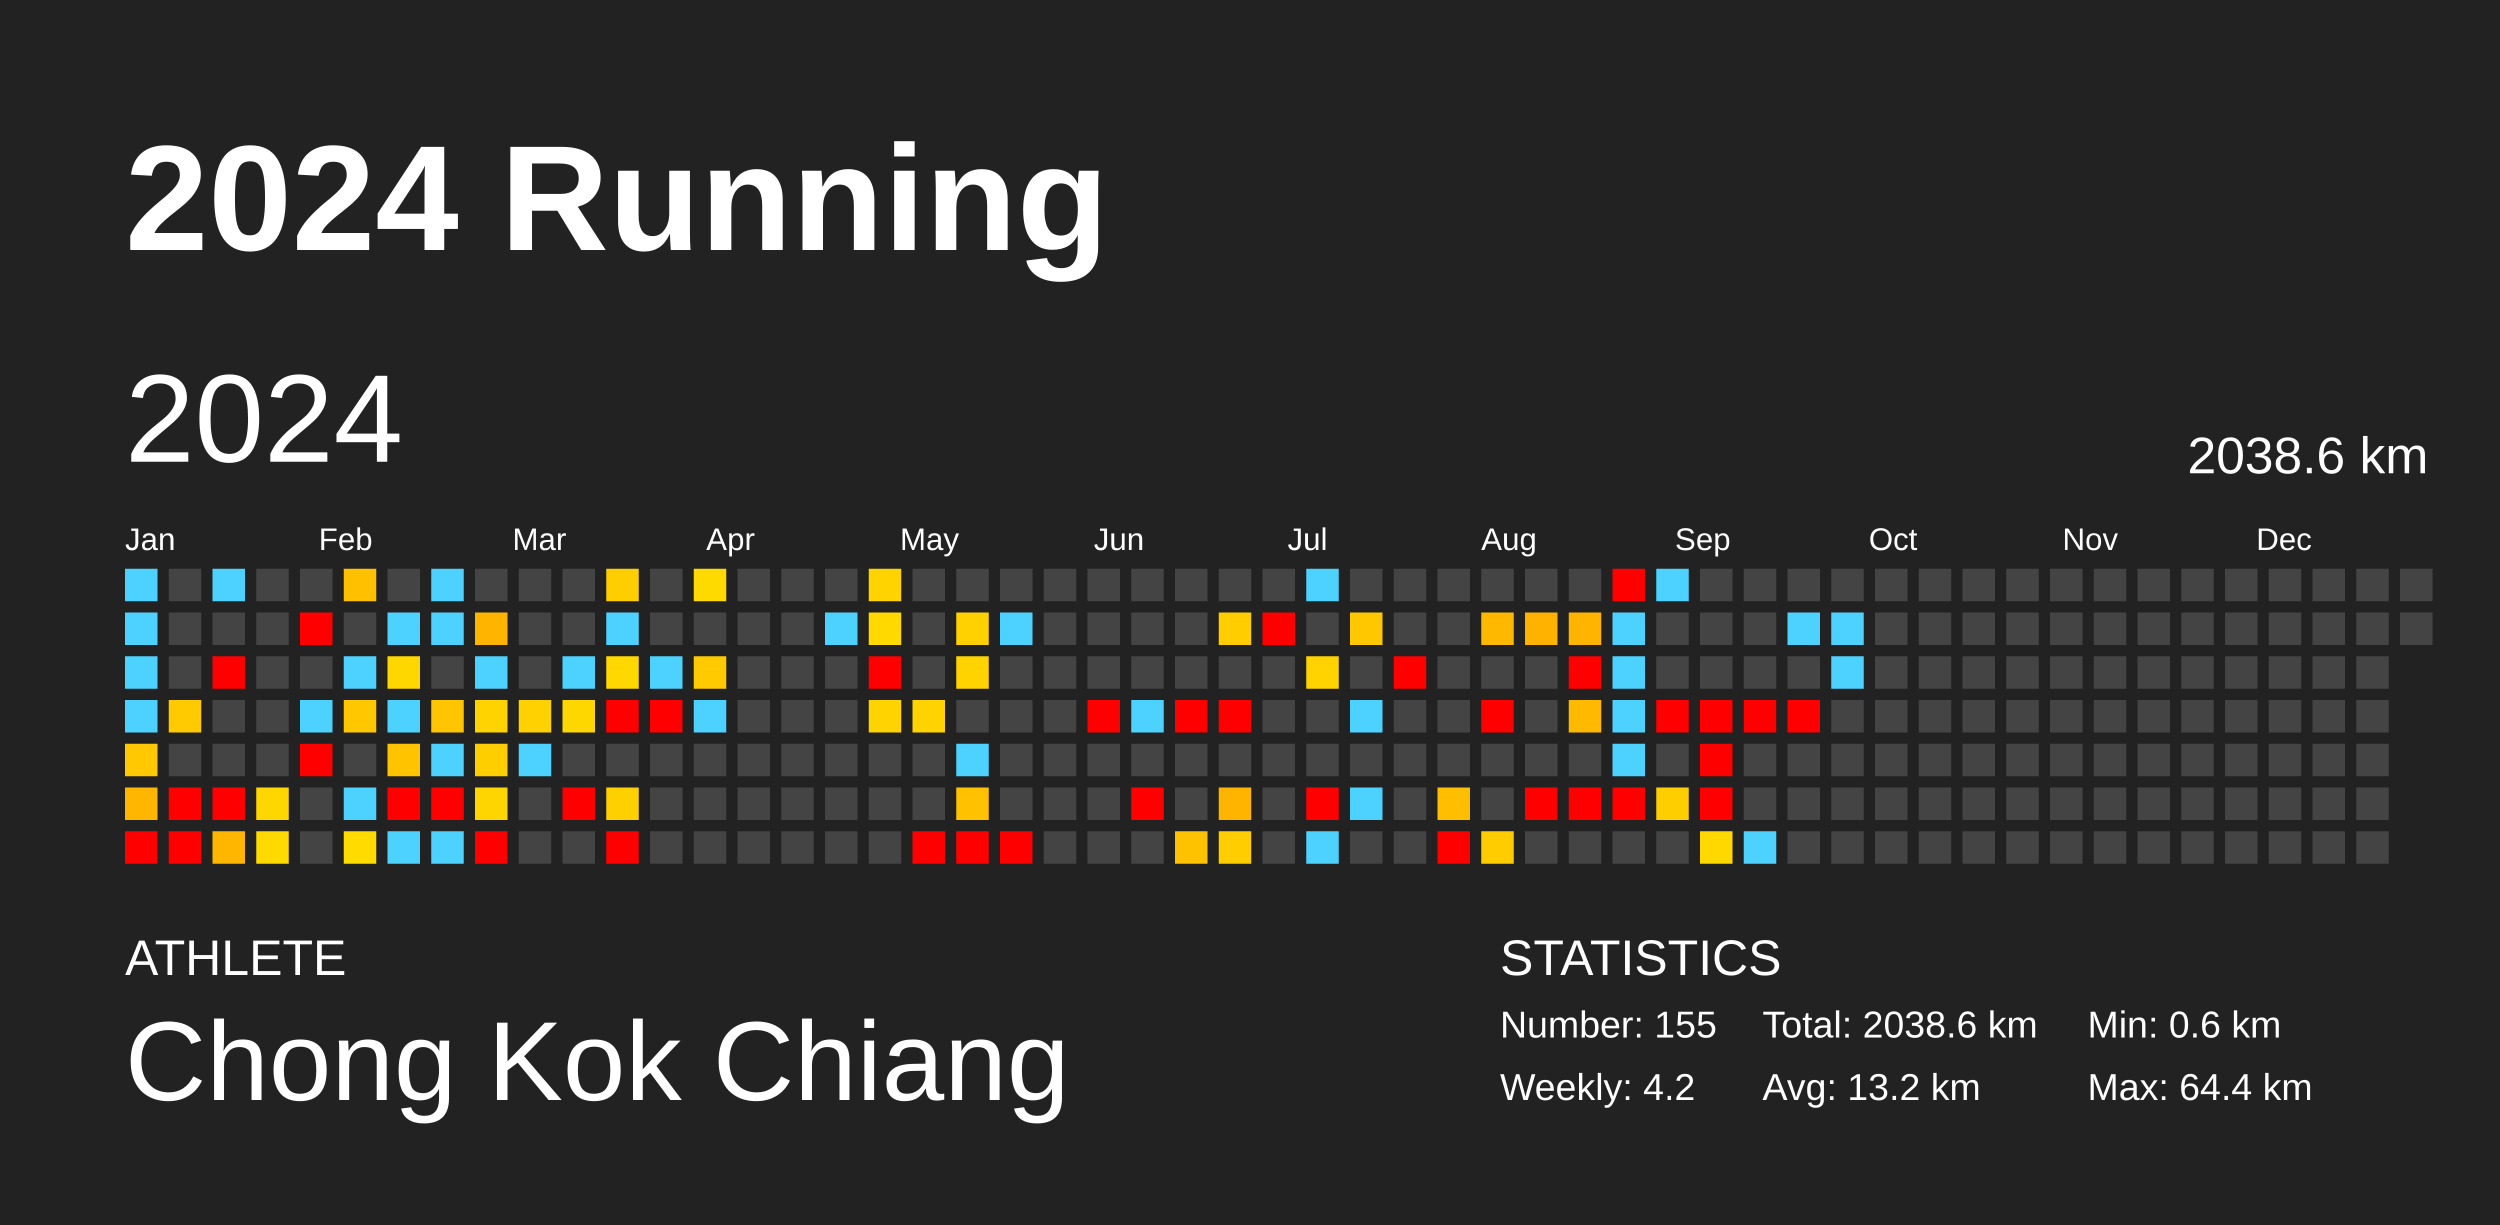
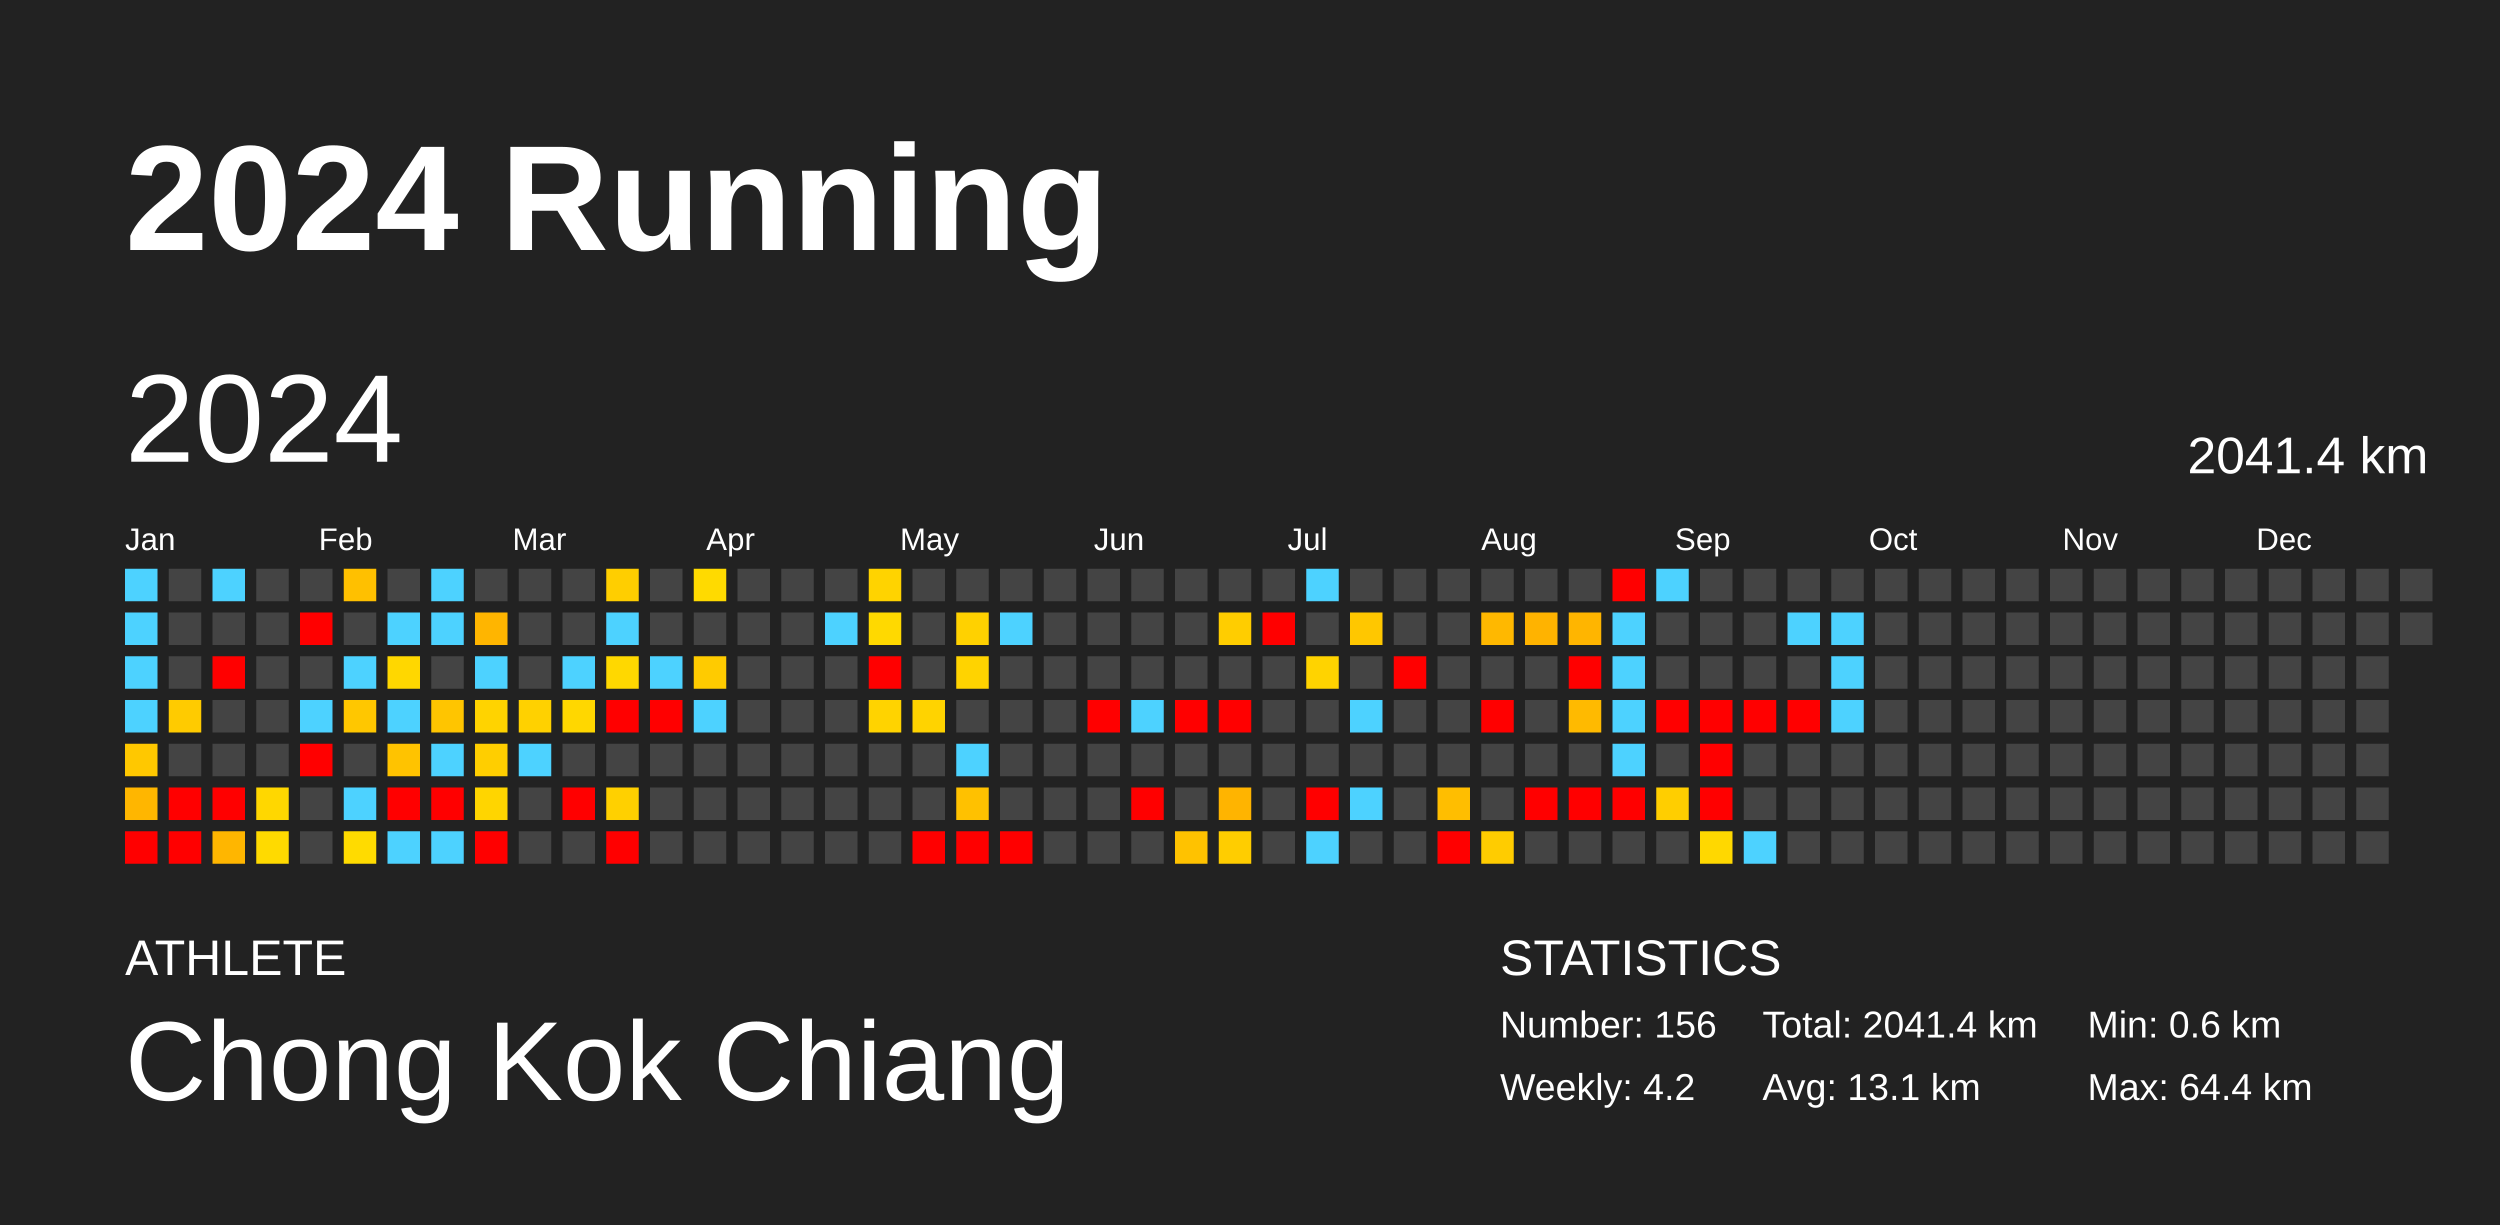
<svg xmlns="http://www.w3.org/2000/svg" baseProfile="full" height="98mm" version="1.1" viewBox="0,0,200,98" width="200mm">
  <defs />
  <rect fill="#222222" height="98" width="200" x="0" y="0" />
  <text fill="#FFFFFF" style="font-size:12px; font-family:Arial; font-weight:bold;" x="10" y="20">2024 Running</text>
  <text fill="#FFFFFF" style="font-size:4px; font-family:Arial" x="10" y="78">ATHLETE</text>
  <text fill="#FFFFFF" style="font-size:9px; font-family:Arial" x="10" y="88">Chong Kok Chiang</text>
  <text fill="#FFFFFF" style="font-size:4px; font-family:Arial" x="120" y="78">STATISTICS</text>
-   <text fill="#FFFFFF" style="font-size:3px; font-family:Arial" x="120" y="83">Number: 155</text>
+   <text fill="#FFFFFF" style="font-size:3px; font-family:Arial" x="120" y="83">Number: 156</text>
  <text fill="#FFFFFF" style="font-size:3px; font-family:Arial" x="120" y="88">Weekly: 4.2</text>
-   <text fill="#FFFFFF" style="font-size:3px; font-family:Arial" x="141" y="83">Total: 2038.6 km</text>
-   <text fill="#FFFFFF" style="font-size:3px; font-family:Arial" x="141" y="88">Avg: 13.2 km</text>
+   <text fill="#FFFFFF" style="font-size:3px; font-family:Arial" x="141" y="83">Total: 2041.4 km</text>
+   <text fill="#FFFFFF" style="font-size:3px; font-family:Arial" x="141" y="88">Avg: 13.1 km</text>
  <text fill="#FFFFFF" style="font-size:3px; font-family:Arial" x="167" y="83">Min: 0.6 km</text>
  <text fill="#FFFFFF" style="font-size:3px; font-family:Arial" x="167" y="88">Max: 64.4 km</text>
  <text dominant-baseline="hanging" fill="#FFFFFF" style="font-size:10.0px; font-family:Arial;" x="10" y="30">2024</text>
-   <text dominant-baseline="hanging" fill="#FFFFFF" style="font-size:4.125px; font-family:Arial;" x="175" y="35">2038.6 km</text>
+   <text dominant-baseline="hanging" fill="#FFFFFF" style="font-size:4.125px; font-family:Arial;" x="175" y="35">2041.4 km</text>
  <text fill="#FFFFFF" style="font-size:2.5px; font-family:Arial" x="10.0" y="44">Jan</text>
  <text fill="#FFFFFF" style="font-size:2.5px; font-family:Arial" x="25.5" y="44">Feb</text>
  <text fill="#FFFFFF" style="font-size:2.5px; font-family:Arial" x="41.0" y="44">Mar</text>
  <text fill="#FFFFFF" style="font-size:2.5px; font-family:Arial" x="56.5" y="44">Apr</text>
  <text fill="#FFFFFF" style="font-size:2.5px; font-family:Arial" x="72.0" y="44">May</text>
  <text fill="#FFFFFF" style="font-size:2.5px; font-family:Arial" x="87.5" y="44">Jun</text>
  <text fill="#FFFFFF" style="font-size:2.5px; font-family:Arial" x="103.0" y="44">Jul</text>
  <text fill="#FFFFFF" style="font-size:2.5px; font-family:Arial" x="118.5" y="44">Aug</text>
  <text fill="#FFFFFF" style="font-size:2.5px; font-family:Arial" x="134.0" y="44">Sep</text>
  <text fill="#FFFFFF" style="font-size:2.5px; font-family:Arial" x="149.5" y="44">Oct</text>
  <text fill="#FFFFFF" style="font-size:2.5px; font-family:Arial" x="165.0" y="44">Nov</text>
  <text fill="#FFFFFF" style="font-size:2.5px; font-family:Arial" x="180.5" y="44">Dec</text>
  <rect fill="#4dd2ff" height="2.6" width="2.6" x="10.0" y="45.5" />
  <rect fill="#4dd2ff" height="2.6" width="2.6" x="10.0" y="49.0" />
  <rect fill="#4dd2ff" height="2.6" width="2.6" x="10.0" y="52.5" />
  <rect fill="#4dd2ff" height="2.6" width="2.6" x="10.0" y="56.0" />
  <rect fill="#ffc800" height="2.6" width="2.6" x="10.0" y="59.5" />
  <rect fill="#ffb600" height="2.6" width="2.6" x="10.0" y="63.0" />
  <rect fill="red" height="2.6" width="2.6" x="10.0" y="66.5" />
  <rect fill="#444444" height="2.6" width="2.6" x="13.5" y="45.5" />
  <rect fill="#444444" height="2.6" width="2.6" x="13.5" y="49.0" />
  <rect fill="#444444" height="2.6" width="2.6" x="13.5" y="52.5" />
  <rect fill="#ffcb00" height="2.6" width="2.6" x="13.5" y="56.0" />
  <rect fill="#444444" height="2.6" width="2.6" x="13.5" y="59.5" />
  <rect fill="red" height="2.6" width="2.6" x="13.5" y="63.0" />
  <rect fill="red" height="2.6" width="2.6" x="13.5" y="66.5" />
  <rect fill="#4dd2ff" height="2.6" width="2.6" x="17.0" y="45.5" />
  <rect fill="#444444" height="2.6" width="2.6" x="17.0" y="49.0" />
  <rect fill="red" height="2.6" width="2.6" x="17.0" y="52.5" />
  <rect fill="#444444" height="2.6" width="2.6" x="17.0" y="56.0" />
  <rect fill="#444444" height="2.6" width="2.6" x="17.0" y="59.5" />
  <rect fill="red" height="2.6" width="2.6" x="17.0" y="63.0" />
  <rect fill="#ffb600" height="2.6" width="2.6" x="17.0" y="66.5" />
  <rect fill="#444444" height="2.6" width="2.6" x="20.5" y="45.5" />
  <rect fill="#444444" height="2.6" width="2.6" x="20.5" y="49.0" />
  <rect fill="#444444" height="2.6" width="2.6" x="20.5" y="52.5" />
  <rect fill="#444444" height="2.6" width="2.6" x="20.5" y="56.0" />
  <rect fill="#444444" height="2.6" width="2.6" x="20.5" y="59.5" />
  <rect fill="#ffd700" height="2.6" width="2.6" x="20.5" y="63.0" />
  <rect fill="#ffda00" height="2.6" width="2.6" x="20.5" y="66.5" />
  <rect fill="#444444" height="2.6" width="2.6" x="24.0" y="45.5" />
  <rect fill="red" height="2.6" width="2.6" x="24.0" y="49.0" />
  <rect fill="#444444" height="2.6" width="2.6" x="24.0" y="52.5" />
  <rect fill="#4dd2ff" height="2.6" width="2.6" x="24.0" y="56.0" />
  <rect fill="red" height="2.6" width="2.6" x="24.0" y="59.5" />
  <rect fill="#444444" height="2.6" width="2.6" x="24.0" y="63.0" />
  <rect fill="#444444" height="2.6" width="2.6" x="24.0" y="66.5" />
  <rect fill="#ffc000" height="2.6" width="2.6" x="27.5" y="45.5" />
  <rect fill="#444444" height="2.6" width="2.6" x="27.5" y="49.0" />
  <rect fill="#4dd2ff" height="2.6" width="2.6" x="27.5" y="52.5" />
  <rect fill="#ffc700" height="2.6" width="2.6" x="27.5" y="56.0" />
  <rect fill="#444444" height="2.6" width="2.6" x="27.5" y="59.5" />
  <rect fill="#4dd2ff" height="2.6" width="2.6" x="27.5" y="63.0" />
  <rect fill="#ffdb00" height="2.6" width="2.6" x="27.5" y="66.5" />
  <rect fill="#444444" height="2.6" width="2.6" x="31.0" y="45.5" />
  <rect fill="#4dd2ff" height="2.6" width="2.6" x="31.0" y="49.0" />
  <rect fill="#ffd700" height="2.6" width="2.6" x="31.0" y="52.5" />
  <rect fill="#4dd2ff" height="2.6" width="2.6" x="31.0" y="56.0" />
  <rect fill="#ffc300" height="2.6" width="2.6" x="31.0" y="59.5" />
  <rect fill="red" height="2.6" width="2.6" x="31.0" y="63.0" />
  <rect fill="#4dd2ff" height="2.6" width="2.6" x="31.0" y="66.5" />
  <rect fill="#4dd2ff" height="2.6" width="2.6" x="34.5" y="45.5" />
  <rect fill="#4dd2ff" height="2.6" width="2.6" x="34.5" y="49.0" />
  <rect fill="#444444" height="2.6" width="2.6" x="34.5" y="52.5" />
  <rect fill="#ffc500" height="2.6" width="2.6" x="34.5" y="56.0" />
  <rect fill="#4dd2ff" height="2.6" width="2.6" x="34.5" y="59.5" />
  <rect fill="red" height="2.6" width="2.6" x="34.5" y="63.0" />
  <rect fill="#4dd2ff" height="2.6" width="2.6" x="34.5" y="66.5" />
  <rect fill="#444444" height="2.6" width="2.6" x="38.0" y="45.5" />
  <rect fill="#ffb500" height="2.6" width="2.6" x="38.0" y="49.0" />
  <rect fill="#4dd2ff" height="2.6" width="2.6" x="38.0" y="52.5" />
  <rect fill="#ffd300" height="2.6" width="2.6" x="38.0" y="56.0" />
  <rect fill="#ffce00" height="2.6" width="2.6" x="38.0" y="59.5" />
  <rect fill="#ffd500" height="2.6" width="2.6" x="38.0" y="63.0" />
  <rect fill="red" height="2.6" width="2.6" x="38.0" y="66.5" />
  <rect fill="#444444" height="2.6" width="2.6" x="41.5" y="45.5" />
  <rect fill="#444444" height="2.6" width="2.6" x="41.5" y="49.0" />
  <rect fill="#444444" height="2.6" width="2.6" x="41.5" y="52.5" />
  <rect fill="#ffd100" height="2.6" width="2.6" x="41.5" y="56.0" />
  <rect fill="#4dd2ff" height="2.6" width="2.6" x="41.5" y="59.5" />
  <rect fill="#444444" height="2.6" width="2.6" x="41.5" y="63.0" />
  <rect fill="#444444" height="2.6" width="2.6" x="41.5" y="66.5" />
  <rect fill="#444444" height="2.6" width="2.6" x="45.0" y="45.5" />
  <rect fill="#444444" height="2.6" width="2.6" x="45.0" y="49.0" />
  <rect fill="#4dd2ff" height="2.6" width="2.6" x="45.0" y="52.5" />
  <rect fill="#ffd700" height="2.6" width="2.6" x="45.0" y="56.0" />
  <rect fill="#444444" height="2.6" width="2.6" x="45.0" y="59.5" />
  <rect fill="red" height="2.6" width="2.6" x="45.0" y="63.0" />
  <rect fill="#444444" height="2.6" width="2.6" x="45.0" y="66.5" />
  <rect fill="#ffce00" height="2.6" width="2.6" x="48.5" y="45.5" />
  <rect fill="#4dd2ff" height="2.6" width="2.6" x="48.5" y="49.0" />
  <rect fill="#ffd800" height="2.6" width="2.6" x="48.5" y="52.5" />
  <rect fill="red" height="2.6" width="2.6" x="48.5" y="56.0" />
  <rect fill="#444444" height="2.6" width="2.6" x="48.5" y="59.5" />
  <rect fill="#ffd000" height="2.6" width="2.6" x="48.5" y="63.0" />
  <rect fill="red" height="2.6" width="2.6" x="48.5" y="66.5" />
  <rect fill="#444444" height="2.6" width="2.6" x="52.0" y="45.5" />
  <rect fill="#444444" height="2.6" width="2.6" x="52.0" y="49.0" />
  <rect fill="#4dd2ff" height="2.6" width="2.6" x="52.0" y="52.5" />
  <rect fill="red" height="2.6" width="2.6" x="52.0" y="56.0" />
  <rect fill="#444444" height="2.6" width="2.6" x="52.0" y="59.5" />
  <rect fill="#444444" height="2.6" width="2.6" x="52.0" y="63.0" />
  <rect fill="#444444" height="2.6" width="2.6" x="52.0" y="66.5" />
  <rect fill="#ffda00" height="2.6" width="2.6" x="55.5" y="45.5" />
  <rect fill="#444444" height="2.6" width="2.6" x="55.5" y="49.0" />
  <rect fill="#ffcb00" height="2.6" width="2.6" x="55.5" y="52.5" />
  <rect fill="#4dd2ff" height="2.6" width="2.6" x="55.5" y="56.0" />
  <rect fill="#444444" height="2.6" width="2.6" x="55.5" y="59.5" />
  <rect fill="#444444" height="2.6" width="2.6" x="55.5" y="63.0" />
  <rect fill="#444444" height="2.6" width="2.6" x="55.5" y="66.5" />
  <rect fill="#444444" height="2.6" width="2.6" x="59.0" y="45.5" />
  <rect fill="#444444" height="2.6" width="2.6" x="59.0" y="49.0" />
  <rect fill="#444444" height="2.6" width="2.6" x="59.0" y="52.5" />
  <rect fill="#444444" height="2.6" width="2.6" x="59.0" y="56.0" />
  <rect fill="#444444" height="2.6" width="2.6" x="59.0" y="59.5" />
  <rect fill="#444444" height="2.6" width="2.6" x="59.0" y="63.0" />
  <rect fill="#444444" height="2.6" width="2.6" x="59.0" y="66.5" />
  <rect fill="#444444" height="2.6" width="2.6" x="62.5" y="45.5" />
  <rect fill="#444444" height="2.6" width="2.6" x="62.5" y="49.0" />
  <rect fill="#444444" height="2.6" width="2.6" x="62.5" y="52.5" />
  <rect fill="#444444" height="2.6" width="2.6" x="62.5" y="56.0" />
  <rect fill="#444444" height="2.6" width="2.6" x="62.5" y="59.5" />
  <rect fill="#444444" height="2.6" width="2.6" x="62.5" y="63.0" />
  <rect fill="#444444" height="2.6" width="2.6" x="62.5" y="66.5" />
  <rect fill="#444444" height="2.6" width="2.6" x="66.0" y="45.5" />
  <rect fill="#4dd2ff" height="2.6" width="2.6" x="66.0" y="49.0" />
  <rect fill="#444444" height="2.6" width="2.6" x="66.0" y="52.5" />
  <rect fill="#444444" height="2.6" width="2.6" x="66.0" y="56.0" />
  <rect fill="#444444" height="2.6" width="2.6" x="66.0" y="59.5" />
  <rect fill="#444444" height="2.6" width="2.6" x="66.0" y="63.0" />
  <rect fill="#444444" height="2.6" width="2.6" x="66.0" y="66.5" />
  <rect fill="#ffd300" height="2.6" width="2.6" x="69.5" y="45.5" />
  <rect fill="#ffd900" height="2.6" width="2.6" x="69.5" y="49.0" />
  <rect fill="red" height="2.6" width="2.6" x="69.5" y="52.5" />
  <rect fill="#ffd300" height="2.6" width="2.6" x="69.5" y="56.0" />
  <rect fill="#444444" height="2.6" width="2.6" x="69.5" y="59.5" />
  <rect fill="#444444" height="2.6" width="2.6" x="69.5" y="63.0" />
  <rect fill="#444444" height="2.6" width="2.6" x="69.5" y="66.5" />
  <rect fill="#444444" height="2.6" width="2.6" x="73.0" y="45.5" />
  <rect fill="#444444" height="2.6" width="2.6" x="73.0" y="49.0" />
  <rect fill="#444444" height="2.6" width="2.6" x="73.0" y="52.5" />
  <rect fill="#ffd300" height="2.6" width="2.6" x="73.0" y="56.0" />
  <rect fill="#444444" height="2.6" width="2.6" x="73.0" y="59.5" />
  <rect fill="#444444" height="2.6" width="2.6" x="73.0" y="63.0" />
  <rect fill="red" height="2.6" width="2.6" x="73.0" y="66.5" />
  <rect fill="#444444" height="2.6" width="2.6" x="76.5" y="45.5" />
  <rect fill="#ffd100" height="2.6" width="2.6" x="76.5" y="49.0" />
  <rect fill="#ffd300" height="2.6" width="2.6" x="76.5" y="52.5" />
  <rect fill="#444444" height="2.6" width="2.6" x="76.5" y="56.0" />
  <rect fill="#4dd2ff" height="2.6" width="2.6" x="76.5" y="59.5" />
  <rect fill="#ffc100" height="2.6" width="2.6" x="76.5" y="63.0" />
  <rect fill="red" height="2.6" width="2.6" x="76.5" y="66.5" />
  <rect fill="#444444" height="2.6" width="2.6" x="80.0" y="45.5" />
  <rect fill="#4dd2ff" height="2.6" width="2.6" x="80.0" y="49.0" />
  <rect fill="#444444" height="2.6" width="2.6" x="80.0" y="52.5" />
  <rect fill="#444444" height="2.6" width="2.6" x="80.0" y="56.0" />
  <rect fill="#444444" height="2.6" width="2.6" x="80.0" y="59.5" />
  <rect fill="#444444" height="2.6" width="2.6" x="80.0" y="63.0" />
  <rect fill="red" height="2.6" width="2.6" x="80.0" y="66.5" />
  <rect fill="#444444" height="2.6" width="2.6" x="83.5" y="45.5" />
  <rect fill="#444444" height="2.6" width="2.6" x="83.5" y="49.0" />
  <rect fill="#444444" height="2.6" width="2.6" x="83.5" y="52.5" />
  <rect fill="#444444" height="2.6" width="2.6" x="83.5" y="56.0" />
  <rect fill="#444444" height="2.6" width="2.6" x="83.5" y="59.5" />
  <rect fill="#444444" height="2.6" width="2.6" x="83.5" y="63.0" />
  <rect fill="#444444" height="2.6" width="2.6" x="83.5" y="66.5" />
  <rect fill="#444444" height="2.6" width="2.6" x="87.0" y="45.5" />
  <rect fill="#444444" height="2.6" width="2.6" x="87.0" y="49.0" />
  <rect fill="#444444" height="2.6" width="2.6" x="87.0" y="52.5" />
  <rect fill="red" height="2.6" width="2.6" x="87.0" y="56.0" />
  <rect fill="#444444" height="2.6" width="2.6" x="87.0" y="59.5" />
  <rect fill="#444444" height="2.6" width="2.6" x="87.0" y="63.0" />
  <rect fill="#444444" height="2.6" width="2.6" x="87.0" y="66.5" />
  <rect fill="#444444" height="2.6" width="2.6" x="90.5" y="45.5" />
  <rect fill="#444444" height="2.6" width="2.6" x="90.5" y="49.0" />
  <rect fill="#444444" height="2.6" width="2.6" x="90.5" y="52.5" />
  <rect fill="#4dd2ff" height="2.6" width="2.6" x="90.5" y="56.0" />
  <rect fill="#444444" height="2.6" width="2.6" x="90.5" y="59.5" />
  <rect fill="red" height="2.6" width="2.6" x="90.5" y="63.0" />
  <rect fill="#444444" height="2.6" width="2.6" x="90.5" y="66.5" />
  <rect fill="#444444" height="2.6" width="2.6" x="94.0" y="45.5" />
  <rect fill="#444444" height="2.6" width="2.6" x="94.0" y="49.0" />
  <rect fill="#444444" height="2.6" width="2.6" x="94.0" y="52.5" />
  <rect fill="red" height="2.6" width="2.6" x="94.0" y="56.0" />
  <rect fill="#444444" height="2.6" width="2.6" x="94.0" y="59.5" />
  <rect fill="#444444" height="2.6" width="2.6" x="94.0" y="63.0" />
  <rect fill="#ffc200" height="2.6" width="2.6" x="94.0" y="66.5" />
  <rect fill="#444444" height="2.6" width="2.6" x="97.5" y="45.5" />
  <rect fill="#ffcd00" height="2.6" width="2.6" x="97.5" y="49.0" />
  <rect fill="#444444" height="2.6" width="2.6" x="97.5" y="52.5" />
  <rect fill="red" height="2.6" width="2.6" x="97.5" y="56.0" />
  <rect fill="#444444" height="2.6" width="2.6" x="97.5" y="59.5" />
  <rect fill="#ffb400" height="2.6" width="2.6" x="97.5" y="63.0" />
  <rect fill="#ffcd00" height="2.6" width="2.6" x="97.5" y="66.5" />
  <rect fill="#444444" height="2.6" width="2.6" x="101.0" y="45.5" />
  <rect fill="red" height="2.6" width="2.6" x="101.0" y="49.0" />
  <rect fill="#444444" height="2.6" width="2.6" x="101.0" y="52.5" />
  <rect fill="#444444" height="2.6" width="2.6" x="101.0" y="56.0" />
  <rect fill="#444444" height="2.6" width="2.6" x="101.0" y="59.5" />
  <rect fill="#444444" height="2.6" width="2.6" x="101.0" y="63.0" />
  <rect fill="#444444" height="2.6" width="2.6" x="101.0" y="66.5" />
  <rect fill="#4dd2ff" height="2.6" width="2.6" x="104.5" y="45.5" />
  <rect fill="#444444" height="2.6" width="2.6" x="104.5" y="49.0" />
  <rect fill="#ffd300" height="2.6" width="2.6" x="104.5" y="52.5" />
  <rect fill="#444444" height="2.6" width="2.6" x="104.5" y="56.0" />
  <rect fill="#444444" height="2.6" width="2.6" x="104.5" y="59.5" />
  <rect fill="red" height="2.6" width="2.6" x="104.5" y="63.0" />
  <rect fill="#4dd2ff" height="2.6" width="2.6" x="104.5" y="66.5" />
  <rect fill="#444444" height="2.6" width="2.6" x="108.0" y="45.5" />
  <rect fill="#ffc700" height="2.6" width="2.6" x="108.0" y="49.0" />
  <rect fill="#444444" height="2.6" width="2.6" x="108.0" y="52.5" />
  <rect fill="#4dd2ff" height="2.6" width="2.6" x="108.0" y="56.0" />
  <rect fill="#444444" height="2.6" width="2.6" x="108.0" y="59.5" />
  <rect fill="#4dd2ff" height="2.6" width="2.6" x="108.0" y="63.0" />
  <rect fill="#444444" height="2.6" width="2.6" x="108.0" y="66.5" />
  <rect fill="#444444" height="2.6" width="2.6" x="111.5" y="45.5" />
  <rect fill="#444444" height="2.6" width="2.6" x="111.5" y="49.0" />
  <rect fill="red" height="2.6" width="2.6" x="111.5" y="52.5" />
  <rect fill="#444444" height="2.6" width="2.6" x="111.5" y="56.0" />
  <rect fill="#444444" height="2.6" width="2.6" x="111.5" y="59.5" />
  <rect fill="#444444" height="2.6" width="2.6" x="111.5" y="63.0" />
  <rect fill="#444444" height="2.6" width="2.6" x="111.5" y="66.5" />
  <rect fill="#444444" height="2.6" width="2.6" x="115.0" y="45.5" />
  <rect fill="#444444" height="2.6" width="2.6" x="115.0" y="49.0" />
  <rect fill="#444444" height="2.6" width="2.6" x="115.0" y="52.5" />
  <rect fill="#444444" height="2.6" width="2.6" x="115.0" y="56.0" />
  <rect fill="#444444" height="2.6" width="2.6" x="115.0" y="59.5" />
  <rect fill="#ffbe00" height="2.6" width="2.6" x="115.0" y="63.0" />
  <rect fill="red" height="2.6" width="2.6" x="115.0" y="66.5" />
  <rect fill="#444444" height="2.6" width="2.6" x="118.5" y="45.5" />
  <rect fill="#ffb800" height="2.6" width="2.6" x="118.5" y="49.0" />
  <rect fill="#444444" height="2.6" width="2.6" x="118.5" y="52.5" />
  <rect fill="red" height="2.6" width="2.6" x="118.5" y="56.0" />
  <rect fill="#444444" height="2.6" width="2.6" x="118.5" y="59.5" />
  <rect fill="#444444" height="2.6" width="2.6" x="118.5" y="63.0" />
  <rect fill="#ffcc00" height="2.6" width="2.6" x="118.5" y="66.5" />
  <rect fill="#444444" height="2.6" width="2.6" x="122.0" y="45.5" />
  <rect fill="#ffb300" height="2.6" width="2.6" x="122.0" y="49.0" />
  <rect fill="#444444" height="2.6" width="2.6" x="122.0" y="52.5" />
  <rect fill="#444444" height="2.6" width="2.6" x="122.0" y="56.0" />
  <rect fill="#444444" height="2.6" width="2.6" x="122.0" y="59.5" />
  <rect fill="red" height="2.6" width="2.6" x="122.0" y="63.0" />
  <rect fill="#444444" height="2.6" width="2.6" x="122.0" y="66.5" />
  <rect fill="#444444" height="2.6" width="2.6" x="125.5" y="45.5" />
  <rect fill="#ffb500" height="2.6" width="2.6" x="125.5" y="49.0" />
  <rect fill="red" height="2.6" width="2.6" x="125.5" y="52.5" />
  <rect fill="#ffba00" height="2.6" width="2.6" x="125.5" y="56.0" />
  <rect fill="#444444" height="2.6" width="2.6" x="125.5" y="59.5" />
  <rect fill="red" height="2.6" width="2.6" x="125.5" y="63.0" />
  <rect fill="#444444" height="2.6" width="2.6" x="125.5" y="66.5" />
  <rect fill="red" height="2.6" width="2.6" x="129.0" y="45.5" />
  <rect fill="#4dd2ff" height="2.6" width="2.6" x="129.0" y="49.0" />
  <rect fill="#4dd2ff" height="2.6" width="2.6" x="129.0" y="52.5" />
  <rect fill="#4dd2ff" height="2.6" width="2.6" x="129.0" y="56.0" />
  <rect fill="#4dd2ff" height="2.6" width="2.6" x="129.0" y="59.5" />
  <rect fill="red" height="2.6" width="2.6" x="129.0" y="63.0" />
  <rect fill="#444444" height="2.6" width="2.6" x="129.0" y="66.5" />
  <rect fill="#4dd2ff" height="2.6" width="2.6" x="132.5" y="45.5" />
  <rect fill="#444444" height="2.6" width="2.6" x="132.5" y="49.0" />
  <rect fill="#444444" height="2.6" width="2.6" x="132.5" y="52.5" />
  <rect fill="red" height="2.6" width="2.6" x="132.5" y="56.0" />
  <rect fill="#444444" height="2.6" width="2.6" x="132.5" y="59.5" />
  <rect fill="#ffce00" height="2.6" width="2.6" x="132.5" y="63.0" />
  <rect fill="#444444" height="2.6" width="2.6" x="132.5" y="66.5" />
  <rect fill="#444444" height="2.6" width="2.6" x="136.0" y="45.5" />
  <rect fill="#444444" height="2.6" width="2.6" x="136.0" y="49.0" />
  <rect fill="#444444" height="2.6" width="2.6" x="136.0" y="52.5" />
  <rect fill="red" height="2.6" width="2.6" x="136.0" y="56.0" />
  <rect fill="red" height="2.6" width="2.6" x="136.0" y="59.5" />
  <rect fill="red" height="2.6" width="2.6" x="136.0" y="63.0" />
  <rect fill="#ffd800" height="2.6" width="2.6" x="136.0" y="66.5" />
  <rect fill="#444444" height="2.6" width="2.6" x="139.5" y="45.5" />
  <rect fill="#444444" height="2.6" width="2.6" x="139.5" y="49.0" />
  <rect fill="#444444" height="2.6" width="2.6" x="139.5" y="52.5" />
  <rect fill="red" height="2.6" width="2.6" x="139.5" y="56.0" />
  <rect fill="#444444" height="2.6" width="2.6" x="139.5" y="59.5" />
  <rect fill="#444444" height="2.6" width="2.6" x="139.5" y="63.0" />
  <rect fill="#4dd2ff" height="2.6" width="2.6" x="139.5" y="66.5" />
  <rect fill="#444444" height="2.6" width="2.6" x="143.0" y="45.5" />
  <rect fill="#4dd2ff" height="2.6" width="2.6" x="143.0" y="49.0" />
  <rect fill="#444444" height="2.6" width="2.6" x="143.0" y="52.5" />
  <rect fill="red" height="2.6" width="2.6" x="143.0" y="56.0" />
  <rect fill="#444444" height="2.6" width="2.6" x="143.0" y="59.5" />
  <rect fill="#444444" height="2.6" width="2.6" x="143.0" y="63.0" />
  <rect fill="#444444" height="2.6" width="2.6" x="143.0" y="66.5" />
  <rect fill="#444444" height="2.6" width="2.6" x="146.5" y="45.5" />
  <rect fill="#4dd2ff" height="2.6" width="2.6" x="146.5" y="49.0" />
  <rect fill="#4dd2ff" height="2.6" width="2.6" x="146.5" y="52.5" />
-   <rect fill="#444444" height="2.6" width="2.6" x="146.5" y="56.0" />
+   <rect fill="#4dd2ff" height="2.6" width="2.6" x="146.5" y="56.0" />
  <rect fill="#444444" height="2.6" width="2.6" x="146.5" y="59.5" />
  <rect fill="#444444" height="2.6" width="2.6" x="146.5" y="63.0" />
  <rect fill="#444444" height="2.6" width="2.6" x="146.5" y="66.5" />
  <rect fill="#444444" height="2.6" width="2.6" x="150.0" y="45.5" />
  <rect fill="#444444" height="2.6" width="2.6" x="150.0" y="49.0" />
  <rect fill="#444444" height="2.6" width="2.6" x="150.0" y="52.5" />
  <rect fill="#444444" height="2.6" width="2.6" x="150.0" y="56.0" />
  <rect fill="#444444" height="2.6" width="2.6" x="150.0" y="59.5" />
  <rect fill="#444444" height="2.6" width="2.6" x="150.0" y="63.0" />
  <rect fill="#444444" height="2.6" width="2.6" x="150.0" y="66.5" />
  <rect fill="#444444" height="2.6" width="2.6" x="153.5" y="45.5" />
  <rect fill="#444444" height="2.6" width="2.6" x="153.5" y="49.0" />
  <rect fill="#444444" height="2.6" width="2.6" x="153.5" y="52.5" />
  <rect fill="#444444" height="2.6" width="2.6" x="153.5" y="56.0" />
  <rect fill="#444444" height="2.6" width="2.6" x="153.5" y="59.5" />
  <rect fill="#444444" height="2.6" width="2.6" x="153.5" y="63.0" />
  <rect fill="#444444" height="2.6" width="2.6" x="153.5" y="66.5" />
  <rect fill="#444444" height="2.6" width="2.6" x="157.0" y="45.5" />
  <rect fill="#444444" height="2.6" width="2.6" x="157.0" y="49.0" />
  <rect fill="#444444" height="2.6" width="2.6" x="157.0" y="52.5" />
  <rect fill="#444444" height="2.6" width="2.6" x="157.0" y="56.0" />
  <rect fill="#444444" height="2.6" width="2.6" x="157.0" y="59.5" />
  <rect fill="#444444" height="2.6" width="2.6" x="157.0" y="63.0" />
  <rect fill="#444444" height="2.6" width="2.6" x="157.0" y="66.5" />
  <rect fill="#444444" height="2.6" width="2.6" x="160.5" y="45.5" />
  <rect fill="#444444" height="2.6" width="2.6" x="160.5" y="49.0" />
  <rect fill="#444444" height="2.6" width="2.6" x="160.5" y="52.5" />
  <rect fill="#444444" height="2.6" width="2.6" x="160.5" y="56.0" />
  <rect fill="#444444" height="2.6" width="2.6" x="160.5" y="59.5" />
  <rect fill="#444444" height="2.6" width="2.6" x="160.5" y="63.0" />
  <rect fill="#444444" height="2.6" width="2.6" x="160.5" y="66.5" />
  <rect fill="#444444" height="2.6" width="2.6" x="164.0" y="45.5" />
  <rect fill="#444444" height="2.6" width="2.6" x="164.0" y="49.0" />
  <rect fill="#444444" height="2.6" width="2.6" x="164.0" y="52.5" />
  <rect fill="#444444" height="2.6" width="2.6" x="164.0" y="56.0" />
  <rect fill="#444444" height="2.6" width="2.6" x="164.0" y="59.5" />
  <rect fill="#444444" height="2.6" width="2.6" x="164.0" y="63.0" />
  <rect fill="#444444" height="2.6" width="2.6" x="164.0" y="66.5" />
  <rect fill="#444444" height="2.6" width="2.6" x="167.5" y="45.5" />
  <rect fill="#444444" height="2.6" width="2.6" x="167.5" y="49.0" />
  <rect fill="#444444" height="2.6" width="2.6" x="167.5" y="52.5" />
  <rect fill="#444444" height="2.6" width="2.6" x="167.5" y="56.0" />
  <rect fill="#444444" height="2.6" width="2.6" x="167.5" y="59.5" />
  <rect fill="#444444" height="2.6" width="2.6" x="167.5" y="63.0" />
  <rect fill="#444444" height="2.6" width="2.6" x="167.5" y="66.5" />
  <rect fill="#444444" height="2.6" width="2.6" x="171.0" y="45.5" />
  <rect fill="#444444" height="2.6" width="2.6" x="171.0" y="49.0" />
  <rect fill="#444444" height="2.6" width="2.6" x="171.0" y="52.5" />
  <rect fill="#444444" height="2.6" width="2.6" x="171.0" y="56.0" />
  <rect fill="#444444" height="2.6" width="2.6" x="171.0" y="59.5" />
  <rect fill="#444444" height="2.6" width="2.6" x="171.0" y="63.0" />
  <rect fill="#444444" height="2.6" width="2.6" x="171.0" y="66.5" />
  <rect fill="#444444" height="2.6" width="2.6" x="174.5" y="45.5" />
  <rect fill="#444444" height="2.6" width="2.6" x="174.5" y="49.0" />
  <rect fill="#444444" height="2.6" width="2.6" x="174.5" y="52.5" />
  <rect fill="#444444" height="2.6" width="2.6" x="174.5" y="56.0" />
  <rect fill="#444444" height="2.6" width="2.6" x="174.5" y="59.5" />
  <rect fill="#444444" height="2.6" width="2.6" x="174.5" y="63.0" />
  <rect fill="#444444" height="2.6" width="2.6" x="174.5" y="66.5" />
  <rect fill="#444444" height="2.6" width="2.6" x="178.0" y="45.5" />
  <rect fill="#444444" height="2.6" width="2.6" x="178.0" y="49.0" />
  <rect fill="#444444" height="2.6" width="2.6" x="178.0" y="52.5" />
  <rect fill="#444444" height="2.6" width="2.6" x="178.0" y="56.0" />
  <rect fill="#444444" height="2.6" width="2.6" x="178.0" y="59.5" />
  <rect fill="#444444" height="2.6" width="2.6" x="178.0" y="63.0" />
  <rect fill="#444444" height="2.6" width="2.6" x="178.0" y="66.5" />
  <rect fill="#444444" height="2.6" width="2.6" x="181.5" y="45.5" />
  <rect fill="#444444" height="2.6" width="2.6" x="181.5" y="49.0" />
  <rect fill="#444444" height="2.6" width="2.6" x="181.5" y="52.5" />
  <rect fill="#444444" height="2.6" width="2.6" x="181.5" y="56.0" />
  <rect fill="#444444" height="2.6" width="2.6" x="181.5" y="59.5" />
  <rect fill="#444444" height="2.6" width="2.6" x="181.5" y="63.0" />
  <rect fill="#444444" height="2.6" width="2.6" x="181.5" y="66.5" />
  <rect fill="#444444" height="2.6" width="2.6" x="185.0" y="45.5" />
  <rect fill="#444444" height="2.6" width="2.6" x="185.0" y="49.0" />
  <rect fill="#444444" height="2.6" width="2.6" x="185.0" y="52.5" />
  <rect fill="#444444" height="2.6" width="2.6" x="185.0" y="56.0" />
  <rect fill="#444444" height="2.6" width="2.6" x="185.0" y="59.5" />
  <rect fill="#444444" height="2.6" width="2.6" x="185.0" y="63.0" />
  <rect fill="#444444" height="2.6" width="2.6" x="185.0" y="66.5" />
  <rect fill="#444444" height="2.6" width="2.6" x="188.5" y="45.5" />
  <rect fill="#444444" height="2.6" width="2.6" x="188.5" y="49.0" />
  <rect fill="#444444" height="2.6" width="2.6" x="188.5" y="52.5" />
  <rect fill="#444444" height="2.6" width="2.6" x="188.5" y="56.0" />
  <rect fill="#444444" height="2.6" width="2.6" x="188.5" y="59.5" />
  <rect fill="#444444" height="2.6" width="2.6" x="188.5" y="63.0" />
  <rect fill="#444444" height="2.6" width="2.6" x="188.5" y="66.5" />
  <rect fill="#444444" height="2.6" width="2.6" x="192.0" y="45.5" />
  <rect fill="#444444" height="2.6" width="2.6" x="192.0" y="49.0" />
</svg>
